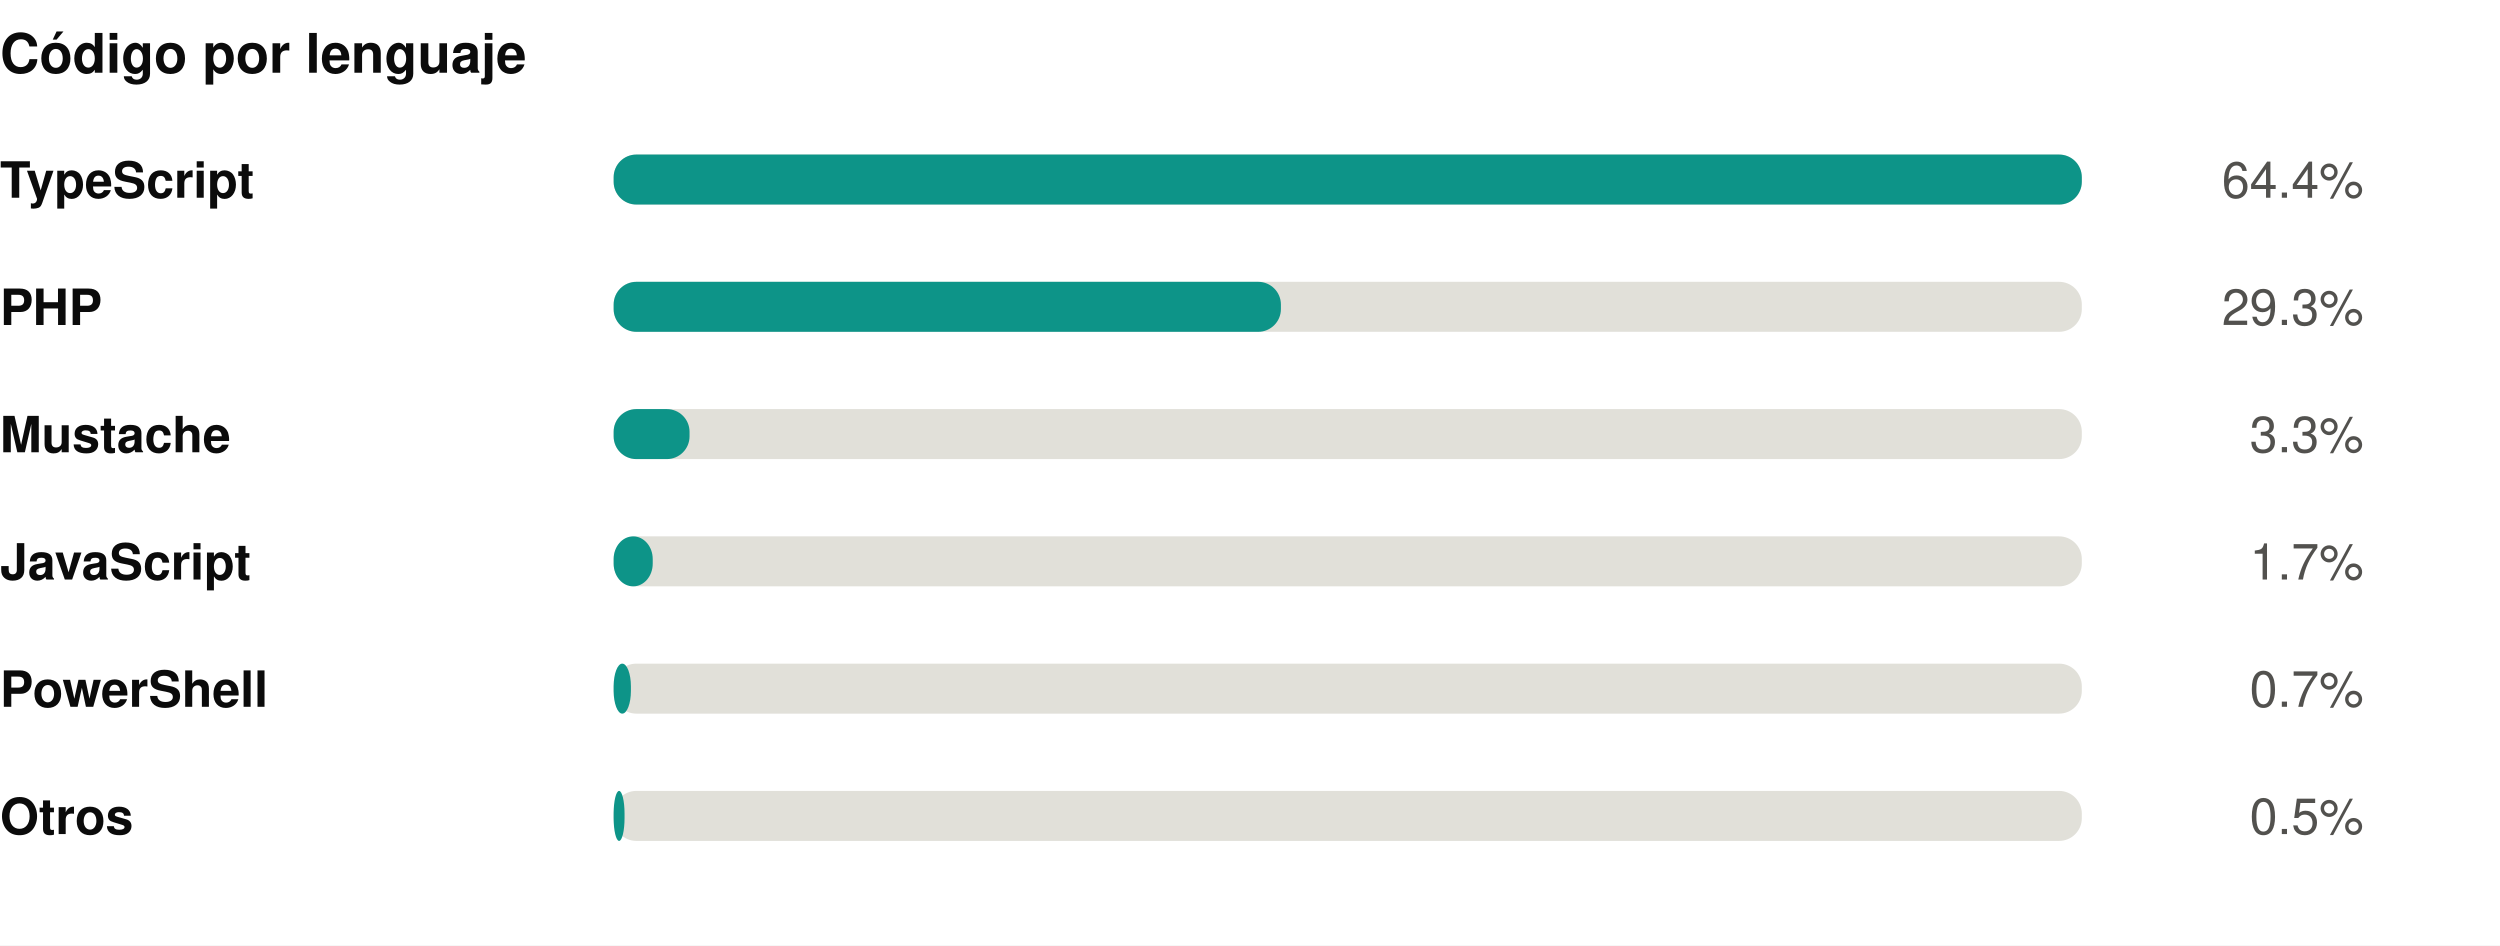
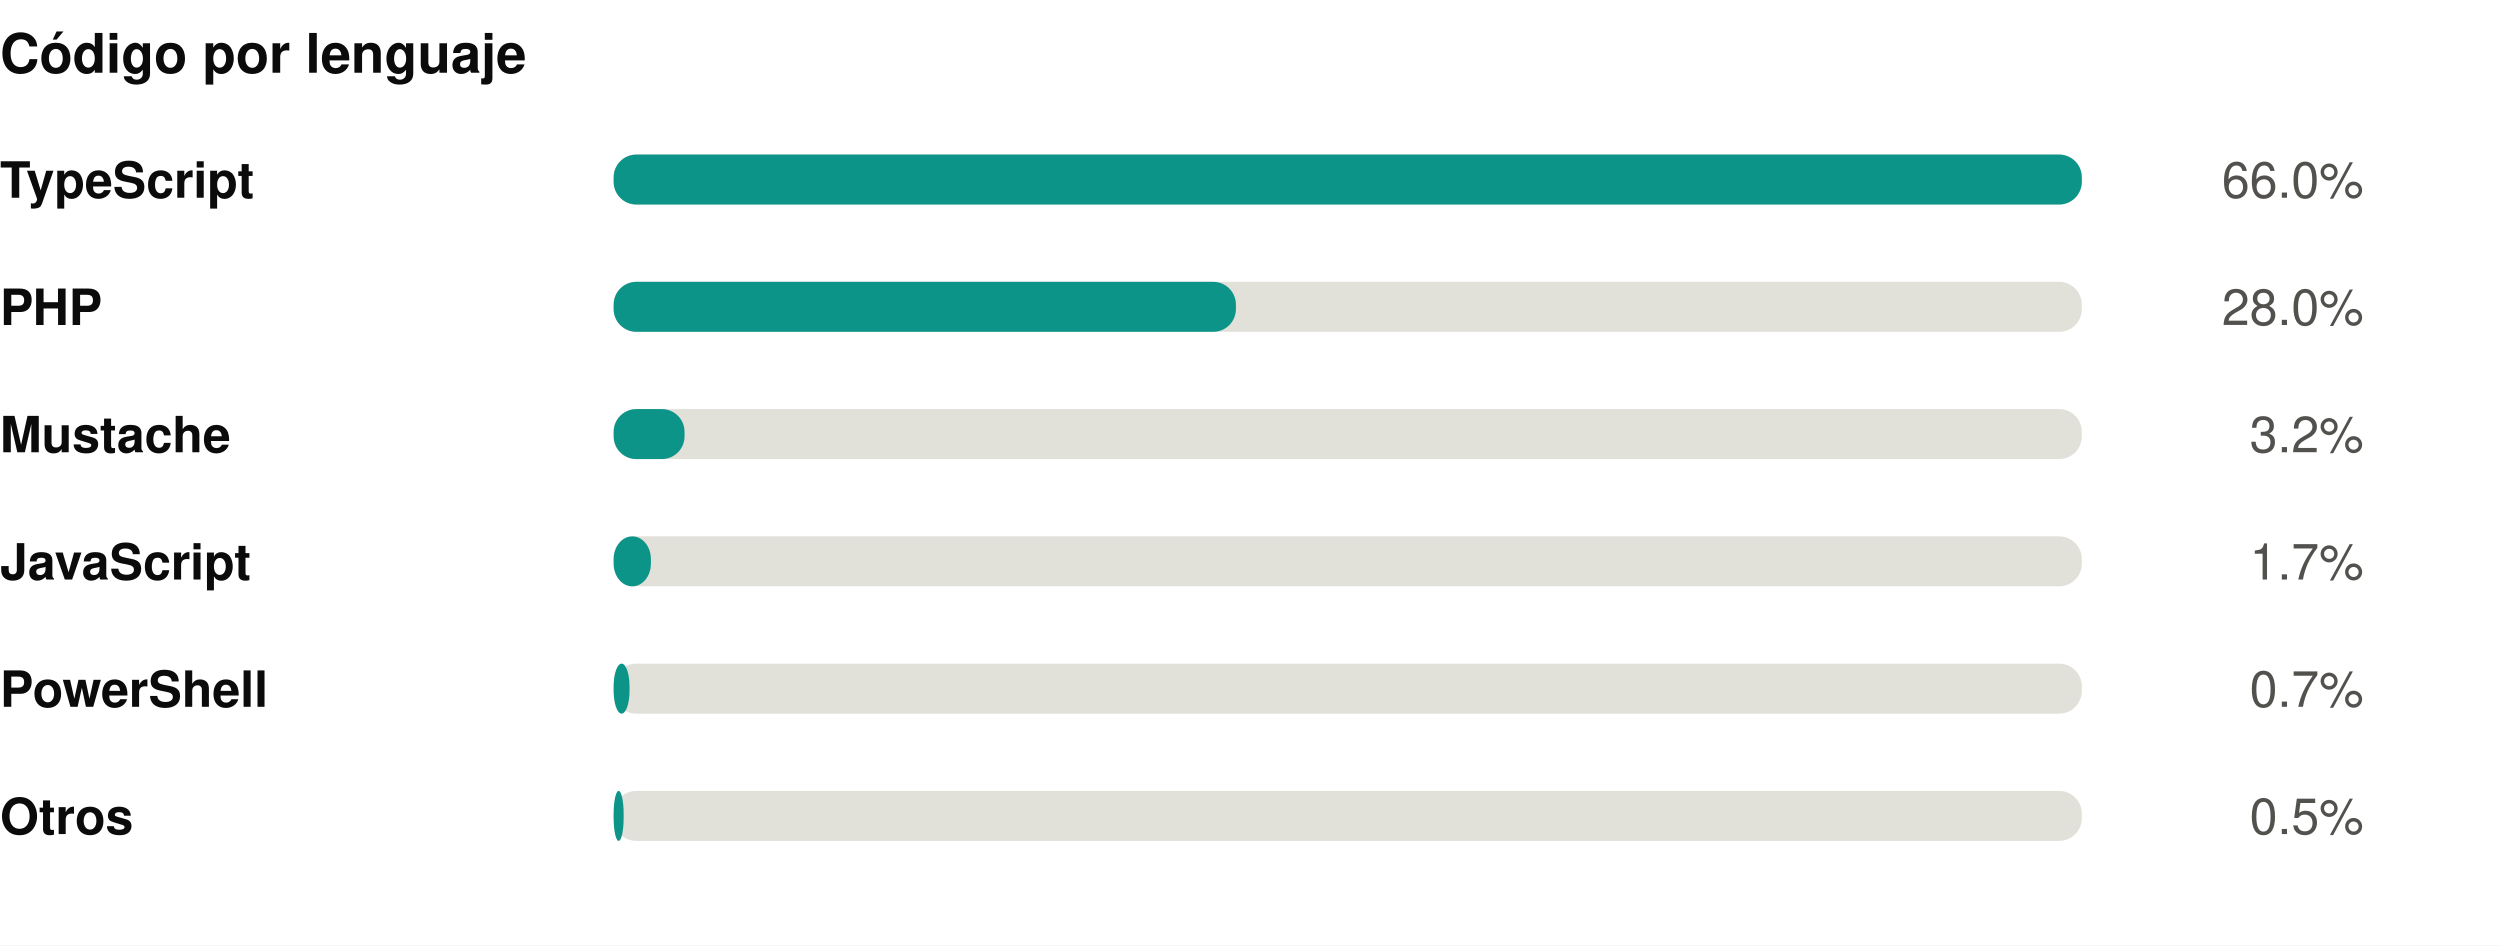
<svg xmlns="http://www.w3.org/2000/svg" width="550" height="208" viewBox="0 0 550 208" role="img">
  <rect width="550" height="208" fill="#ffffff" />
  <style>
@keyframes grow{from{transform:scaleX(0)}}
@keyframes rise{from{opacity:0;transform:translateY(9px)}}
@keyframes fade{from{opacity:0}}
@keyframes draw{to{stroke-dashoffset:0}}
.bar{transform-box:fill-box;transform-origin:left center;animation:grow .9s cubic-bezier(.22,1,.36,1) var(--d,0s) both}
.rise{animation:rise .7s cubic-bezier(.22,1,.36,1) var(--d,0s) both}
.fade{animation:fade .8s ease-out var(--d,0s) both}
.draw{animation:draw 1.7s ease-out .1s both}
@media (prefers-reduced-motion:reduce){
.bar,.rise,.fade,.draw{animation:none;transform:none;opacity:1;stroke-dashoffset:0}
}
</style>
  <g transform="translate(0,0)">
    <text x="0" y="16" font-family="-apple-system,BlinkMacSystemFont,'Segoe UI',Helvetica,Arial,sans-serif" font-size="12" font-weight="700" fill="#0b0b0b" text-anchor="start">Código por lenguaje</text>
    <text x="0" y="43.5" font-family="-apple-system,BlinkMacSystemFont,'Segoe UI',Helvetica,Arial,sans-serif" font-size="11" font-weight="600" fill="#0b0b0b" text-anchor="start">TypeScript</text>
    <rect x="135" y="34" width="323" height="11" rx="5" fill="#e1e0d9" />
    <rect class="bar" style="--d:0.00s" x="135" y="34" width="323.0" height="11" rx="5" fill="#0d9488" />
    <g class="fade" style="--d:0.00s">
-       <text x="520" y="43.5" font-family="-apple-system,BlinkMacSystemFont,'Segoe UI',Helvetica,Arial,sans-serif" font-size="11" font-weight="400" fill="#52514e" text-anchor="end">64.4%</text>
+       <text x="520" y="43.5" font-family="-apple-system,BlinkMacSystemFont,'Segoe UI',Helvetica,Arial,sans-serif" font-size="11" font-weight="400" fill="#52514e" text-anchor="end">66.0%</text>
    </g>
    <text x="0" y="71.5" font-family="-apple-system,BlinkMacSystemFont,'Segoe UI',Helvetica,Arial,sans-serif" font-size="11" font-weight="600" fill="#0b0b0b" text-anchor="start">PHP</text>
    <rect x="135" y="62" width="323" height="11" rx="5" fill="#e1e0d9" />
-     <rect class="bar" style="--d:0.07s" x="135" y="62" width="146.8" height="11" rx="5" fill="#0d9488" />
+     <rect class="bar" style="--d:0.07s" x="135" y="62" width="136.9" height="11" rx="5" fill="#0d9488" />
    <g class="fade" style="--d:0.07s">
-       <text x="520" y="71.5" font-family="-apple-system,BlinkMacSystemFont,'Segoe UI',Helvetica,Arial,sans-serif" font-size="11" font-weight="400" fill="#52514e" text-anchor="end">29.3%</text>
+       <text x="520" y="71.5" font-family="-apple-system,BlinkMacSystemFont,'Segoe UI',Helvetica,Arial,sans-serif" font-size="11" font-weight="400" fill="#52514e" text-anchor="end">28.0%</text>
    </g>
    <text x="0" y="99.5" font-family="-apple-system,BlinkMacSystemFont,'Segoe UI',Helvetica,Arial,sans-serif" font-size="11" font-weight="600" fill="#0b0b0b" text-anchor="start">Mustache</text>
    <rect x="135" y="90" width="323" height="11" rx="5" fill="#e1e0d9" />
-     <rect class="bar" style="--d:0.14s" x="135" y="90" width="16.7" height="11" rx="5" fill="#0d9488" />
+     <rect class="bar" style="--d:0.14s" x="135" y="90" width="15.6" height="11" rx="5" fill="#0d9488" />
    <g class="fade" style="--d:0.14s">
-       <text x="520" y="99.5" font-family="-apple-system,BlinkMacSystemFont,'Segoe UI',Helvetica,Arial,sans-serif" font-size="11" font-weight="400" fill="#52514e" text-anchor="end">3.3%</text>
+       <text x="520" y="99.5" font-family="-apple-system,BlinkMacSystemFont,'Segoe UI',Helvetica,Arial,sans-serif" font-size="11" font-weight="400" fill="#52514e" text-anchor="end">3.2%</text>
    </g>
    <text x="0" y="127.5" font-family="-apple-system,BlinkMacSystemFont,'Segoe UI',Helvetica,Arial,sans-serif" font-size="11" font-weight="600" fill="#0b0b0b" text-anchor="start">JavaScript</text>
    <rect x="135" y="118" width="323" height="11" rx="5" fill="#e1e0d9" />
-     <rect class="bar" style="--d:0.21s" x="135" y="118" width="8.6" height="11" rx="5" fill="#0d9488" />
+     <rect class="bar" style="--d:0.21s" x="135" y="118" width="8.2" height="11" rx="5" fill="#0d9488" />
    <g class="fade" style="--d:0.21s">
      <text x="520" y="127.5" font-family="-apple-system,BlinkMacSystemFont,'Segoe UI',Helvetica,Arial,sans-serif" font-size="11" font-weight="400" fill="#52514e" text-anchor="end">1.7%</text>
    </g>
    <text x="0" y="155.5" font-family="-apple-system,BlinkMacSystemFont,'Segoe UI',Helvetica,Arial,sans-serif" font-size="11" font-weight="600" fill="#0b0b0b" text-anchor="start">PowerShell</text>
    <rect x="135" y="146" width="323" height="11" rx="5" fill="#e1e0d9" />
-     <rect class="bar" style="--d:0.28s" x="135" y="146" width="3.8" height="11" rx="5" fill="#0d9488" />
+     <rect class="bar" style="--d:0.28s" x="135" y="146" width="3.5" height="11" rx="5" fill="#0d9488" />
    <g class="fade" style="--d:0.28s">
      <text x="520" y="155.5" font-family="-apple-system,BlinkMacSystemFont,'Segoe UI',Helvetica,Arial,sans-serif" font-size="11" font-weight="400" fill="#52514e" text-anchor="end">0.7%</text>
    </g>
    <text x="0" y="183.5" font-family="-apple-system,BlinkMacSystemFont,'Segoe UI',Helvetica,Arial,sans-serif" font-size="11" font-weight="600" fill="#0b0b0b" text-anchor="start">Otros</text>
    <rect x="135" y="174" width="323" height="11" rx="5" fill="#e1e0d9" />
-     <rect class="bar" style="--d:0.35s" x="135" y="174" width="2.4" height="11" rx="5" fill="#0d9488" />
+     <rect class="bar" style="--d:0.35s" x="135" y="174" width="2.2" height="11" rx="5" fill="#0d9488" />
    <g class="fade" style="--d:0.35s">
      <text x="520" y="183.5" font-family="-apple-system,BlinkMacSystemFont,'Segoe UI',Helvetica,Arial,sans-serif" font-size="11" font-weight="400" fill="#52514e" text-anchor="end">0.5%</text>
    </g>
  </g>
</svg>
